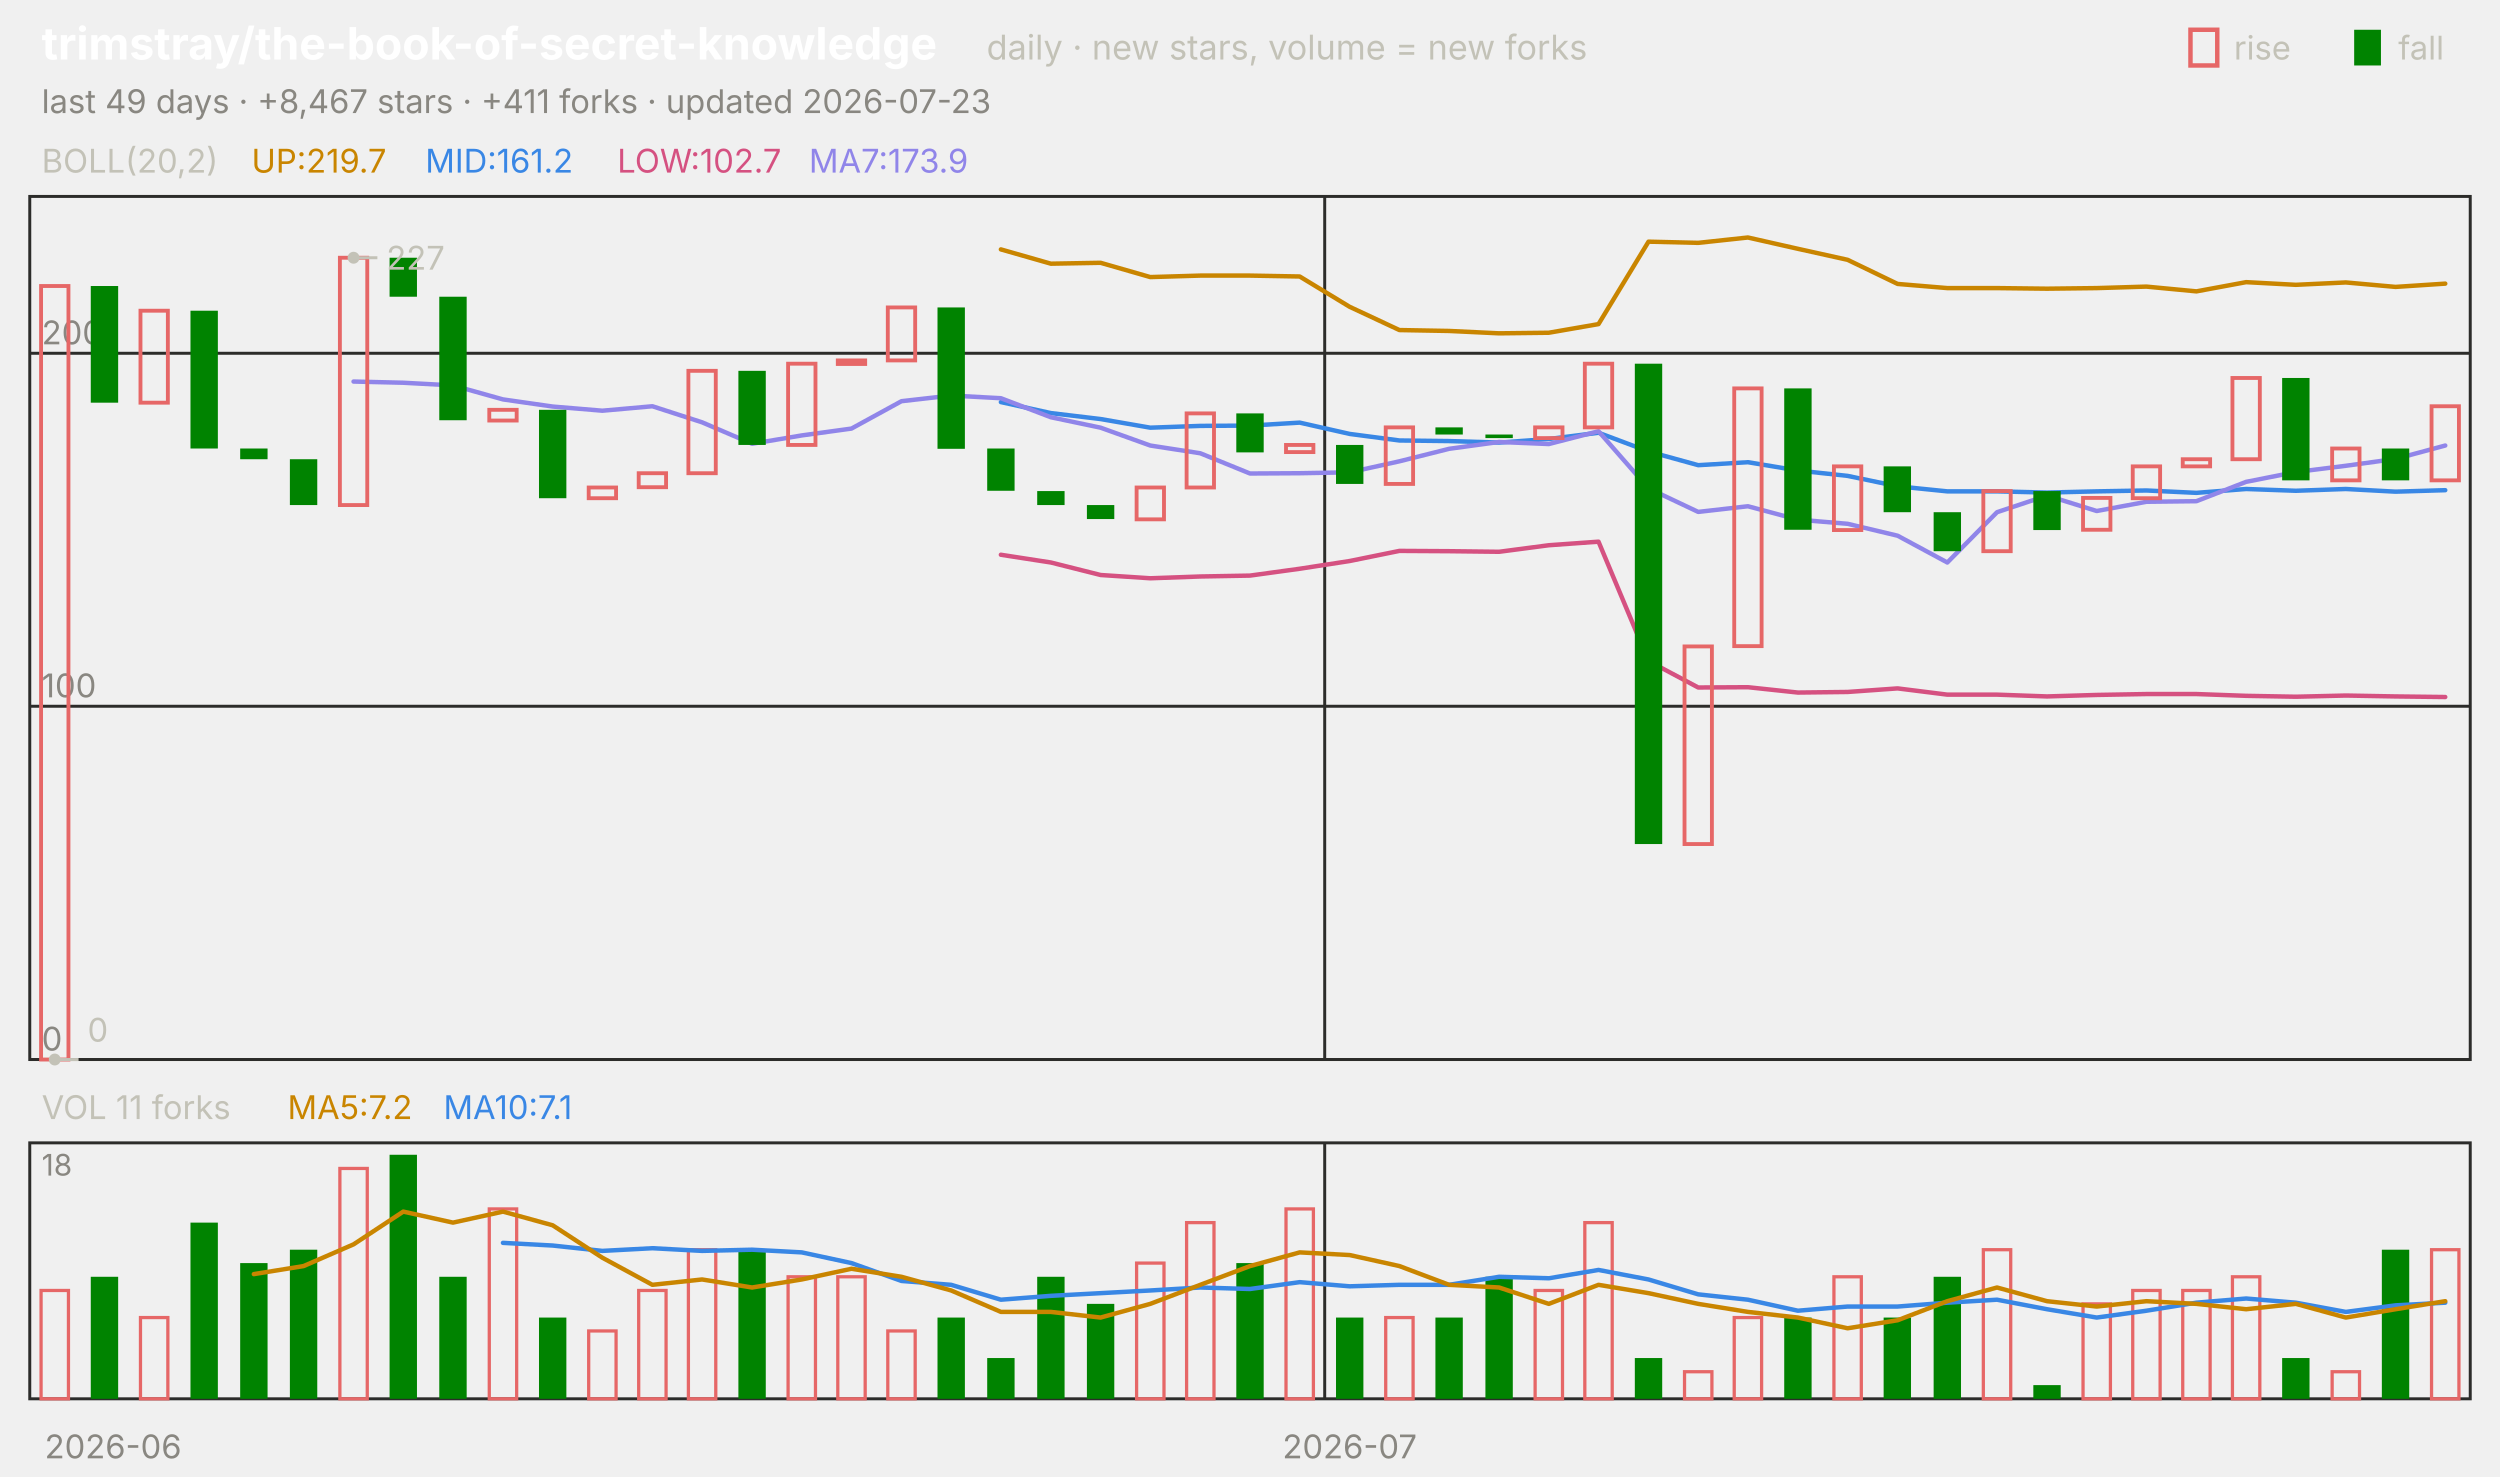
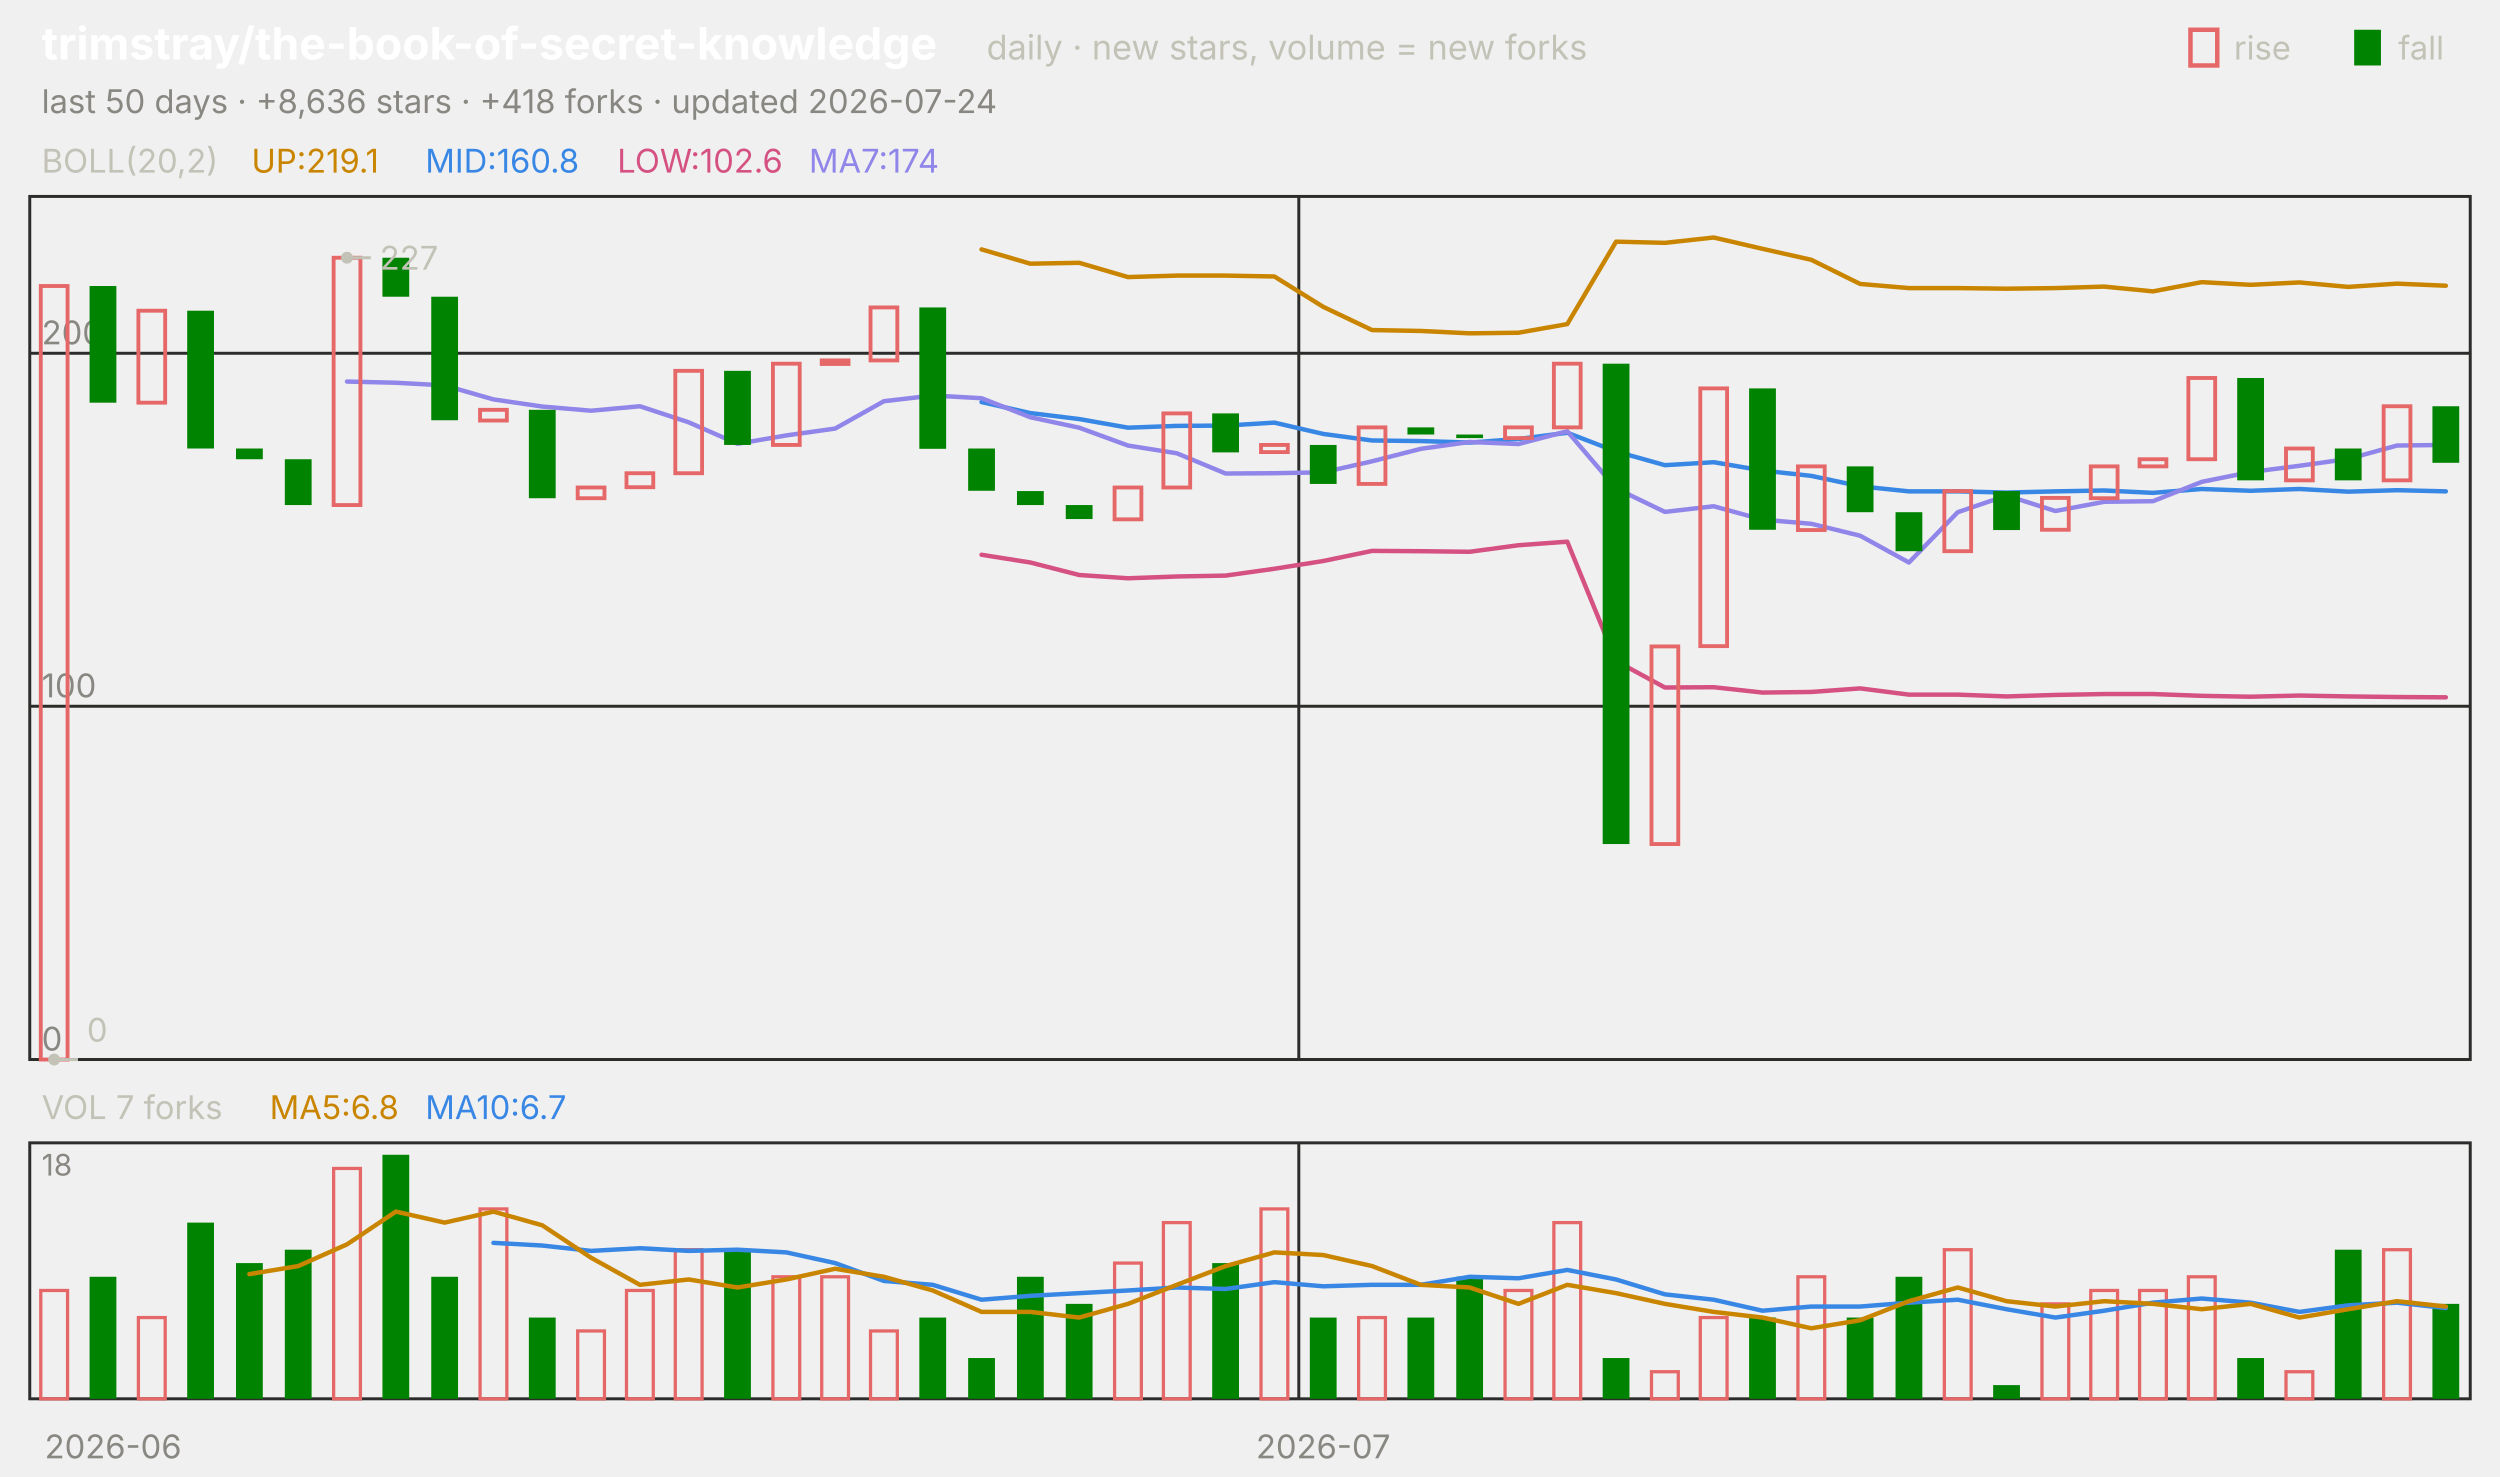
<svg xmlns="http://www.w3.org/2000/svg" viewBox="0 0 840 496" width="840" height="496" font-family="-apple-system,'Segoe UI',system-ui,sans-serif" role="img" aria-label="trimstray/the-book-of-secret-knowledge candlestick chart">
  <text x="14.0" y="20.0" font-size="15" fill="#ffffff" font-weight="650">trimstray/the-book-of-secret-knowledge</text>
  <text x="331.5" y="20.0" font-size="11.5" fill="#c3c2b7">daily · new stars, volume = new forks</text>
  <text x="805.8" y="20.0" font-size="11.0" fill="#c3c2b7">fall</text>
  <rect x="791" y="10" width="9" height="12" fill="#008300" />
  <text x="750.6" y="20.0" font-size="11.0" fill="#c3c2b7">rise</text>
  <rect x="736" y="10" width="9" height="12" fill="none" stroke="#e66767" stroke-width="1.5" />
-   <text x="14.0" y="38.0" font-size="11.0" fill="#898781">last 49 days · +8,467 stars · +411 forks · updated 2026-07-23</text>
+   <text x="14.0" y="38.0" font-size="11.0" fill="#898781">last 50 days · +8,636 stars · +418 forks · updated 2026-07-24</text>
  <rect x="10" y="66" width="820" height="290" fill="none" stroke="#2c2c2a" />
  <rect x="10" y="384" width="820" height="86" fill="none" stroke="#2c2c2a" />
  <text x="38.0" y="490.0" font-size="11.0" fill="#898781" text-anchor="middle">2026-06</text>
-   <line x1="445.1" y1="66.0" x2="445.1" y2="356.0" stroke="#2c2c2a" stroke-width="1.0" />
-   <line x1="445.1" y1="384.0" x2="445.1" y2="470.0" stroke="#2c2c2a" stroke-width="1.0" />
-   <text x="453.5" y="490.0" font-size="11.0" fill="#898781" text-anchor="middle">2026-07</text>
+   <line x1="436.4" y1="66.0" x2="436.4" y2="356.0" stroke="#2c2c2a" stroke-width="1.0" />
+   <line x1="436.4" y1="384.0" x2="436.4" y2="470.0" stroke="#2c2c2a" stroke-width="1.0" />
+   <text x="444.6" y="490.0" font-size="11.0" fill="#898781" text-anchor="middle">2026-07</text>
  <text x="14.0" y="58.0" font-size="11.0" fill="#c3c2b7">BOLL(20,2)</text>
-   <text x="84.5" y="58.0" font-size="11.0" fill="#c98500">UP:219.7</text>
-   <text x="142.9" y="58.0" font-size="11.0" fill="#3987e5">MID:161.2</text>
-   <text x="207.4" y="58.0" font-size="11.0" fill="#d55181">LOW:102.7</text>
-   <text x="271.8" y="58.0" font-size="11.0" fill="#9085e9">MA7:173.9</text>
+   <text x="84.5" y="58.0" font-size="11.0" fill="#c98500">UP:219.1</text>
+   <text x="142.9" y="58.0" font-size="11.0" fill="#3987e5">MID:160.8</text>
+   <text x="207.4" y="58.0" font-size="11.0" fill="#d55181">LOW:102.6</text>
+   <text x="271.8" y="58.0" font-size="11.0" fill="#9085e9">MA7:174</text>
  <line x1="10.0" y1="356.0" x2="830.0" y2="356.0" stroke="#2c2c2a" stroke-width="1.0" />
  <text x="14.0" y="353.0" font-size="11.0" fill="#898781">0</text>
  <line x1="10.0" y1="237.3" x2="830.0" y2="237.3" stroke="#2c2c2a" stroke-width="1.0" />
  <text x="14.0" y="234.3" font-size="11.0" fill="#898781">100</text>
  <line x1="10.0" y1="118.7" x2="830.0" y2="118.7" stroke="#2c2c2a" stroke-width="1.0" />
  <text x="14.0" y="115.7" font-size="11.0" fill="#898781">200</text>
-   <polyline points="336.3,83.8 353.1,88.6 369.8,88.3 386.5,93.1 403.3,92.6 420.0,92.6 436.7,92.9 453.5,103.1 470.2,110.9 486.9,111.2 503.7,112.0 520.4,111.8 537.1,108.9 553.9,81.2 570.6,81.6 587.3,79.8 604.1,83.6 620.8,87.3 637.6,95.4 654.3,96.8 671.0,96.8 687.8,97.0 704.5,96.8 721.2,96.3 738.0,97.9 754.7,94.8 771.4,95.7 788.2,94.9 804.9,96.4 821.6,95.3" fill="none" stroke="#c98500" stroke-width="1.5" stroke-linejoin="round" stroke-linecap="round" />
-   <polyline points="336.3,135.1 353.1,138.8 369.8,140.8 386.5,143.7 403.3,143.1 420.0,143.0 436.7,142.0 453.5,145.8 470.2,148.0 486.9,148.2 503.7,148.7 520.4,147.5 537.1,145.4 553.9,151.7 570.6,156.3 587.3,155.3 604.1,158.1 620.8,159.9 637.6,163.4 654.3,165.1 671.0,165.1 687.8,165.5 704.5,165.1 721.2,164.8 738.0,165.6 754.7,164.3 771.4,164.9 788.2,164.3 804.9,165.2 821.6,164.7" fill="none" stroke="#3987e5" stroke-width="1.5" stroke-linejoin="round" stroke-linecap="round" />
-   <polyline points="336.3,186.4 353.1,189.0 369.8,193.2 386.5,194.3 403.3,193.7 420.0,193.4 436.7,191.1 453.5,188.5 470.2,185.1 486.9,185.2 503.7,185.4 520.4,183.2 537.1,182.0 553.9,222.1 570.6,231.0 587.3,230.9 604.1,232.7 620.8,232.5 637.6,231.3 654.3,233.4 671.0,233.4 687.8,234.0 704.5,233.5 721.2,233.2 738.0,233.2 754.7,233.8 771.4,234.1 788.2,233.7 804.9,234.0 821.6,234.2" fill="none" stroke="#d55181" stroke-width="1.5" stroke-linejoin="round" stroke-linecap="round" />
-   <polyline points="118.8,128.2 135.5,128.6 152.2,129.5 169.0,134.2 185.7,136.6 202.4,138.0 219.2,136.5 235.9,141.9 252.7,149.1 269.4,146.3 286.1,144.0 302.9,134.8 319.6,132.9 336.3,133.8 353.1,140.2 369.8,143.7 386.5,149.7 403.3,152.3 420.0,159.1 436.7,159.0 453.5,158.7 470.2,155.0 486.9,150.8 503.7,148.5 520.4,149.2 537.1,144.9 553.9,164.1 570.6,172.0 587.3,170.1 604.1,174.6 620.8,176.0 637.6,180.0 654.3,189.0 671.0,172.1 687.8,166.5 704.5,171.7 721.2,168.6 738.0,168.4 754.7,161.9 771.4,158.6 788.2,156.5 804.9,154.2 821.6,149.7" fill="none" stroke="#9085e9" stroke-width="1.5" stroke-linejoin="round" stroke-linecap="round" />
-   <rect x="13.8" y="96.1" width="9.2" height="259.9" fill="none" stroke="#e66767" stroke-width="1.3" />
-   <rect x="30.5" y="96.1" width="9.2" height="39.2" fill="#008300" />
-   <rect x="47.2" y="104.4" width="9.2" height="30.9" fill="none" stroke="#e66767" stroke-width="1.3" />
-   <rect x="64.0" y="104.4" width="9.2" height="46.3" fill="#008300" />
-   <rect x="80.7" y="150.7" width="9.2" height="3.6" fill="#008300" />
-   <rect x="97.4" y="154.3" width="9.2" height="15.4" fill="#008300" />
-   <rect x="114.2" y="86.6" width="9.2" height="83.1" fill="none" stroke="#e66767" stroke-width="1.3" />
-   <rect x="130.9" y="86.6" width="9.2" height="13.1" fill="#008300" />
-   <rect x="147.6" y="99.7" width="9.2" height="41.5" fill="#008300" />
-   <rect x="164.4" y="137.7" width="9.2" height="3.6" fill="none" stroke="#e66767" stroke-width="1.3" />
-   <rect x="181.1" y="137.7" width="9.2" height="29.7" fill="#008300" />
-   <rect x="197.8" y="163.8" width="9.2" height="3.6" fill="none" stroke="#e66767" stroke-width="1.3" />
-   <rect x="214.6" y="159.0" width="9.2" height="4.7" fill="none" stroke="#e66767" stroke-width="1.3" />
-   <rect x="231.3" y="124.6" width="9.2" height="34.4" fill="none" stroke="#e66767" stroke-width="1.3" />
-   <rect x="248.1" y="124.6" width="9.2" height="24.9" fill="#008300" />
-   <rect x="264.8" y="122.2" width="9.2" height="27.3" fill="none" stroke="#e66767" stroke-width="1.3" />
-   <rect x="281.5" y="121.1" width="9.2" height="1.2" fill="none" stroke="#e66767" stroke-width="1.3" />
-   <rect x="298.3" y="103.3" width="9.2" height="17.8" fill="none" stroke="#e66767" stroke-width="1.3" />
-   <rect x="315.0" y="103.3" width="9.2" height="47.5" fill="#008300" />
-   <rect x="331.7" y="150.7" width="9.2" height="14.2" fill="#008300" />
-   <rect x="348.5" y="165.0" width="9.2" height="4.7" fill="#008300" />
-   <rect x="365.2" y="169.7" width="9.2" height="4.7" fill="#008300" />
-   <rect x="381.9" y="163.8" width="9.2" height="10.7" fill="none" stroke="#e66767" stroke-width="1.3" />
-   <rect x="398.7" y="138.9" width="9.2" height="24.9" fill="none" stroke="#e66767" stroke-width="1.3" />
-   <rect x="415.4" y="138.9" width="9.2" height="13.1" fill="#008300" />
-   <rect x="432.1" y="149.5" width="9.2" height="2.4" fill="none" stroke="#e66767" stroke-width="1.3" />
-   <rect x="448.9" y="149.5" width="9.2" height="13.1" fill="#008300" />
-   <rect x="465.6" y="143.6" width="9.2" height="19.0" fill="none" stroke="#e66767" stroke-width="1.3" />
-   <rect x="482.3" y="143.6" width="9.2" height="2.4" fill="#008300" />
-   <rect x="499.1" y="146.0" width="9.2" height="1.2" fill="#008300" />
-   <rect x="515.8" y="143.6" width="9.2" height="3.6" fill="none" stroke="#e66767" stroke-width="1.3" />
-   <rect x="532.5" y="122.2" width="9.2" height="21.4" fill="none" stroke="#e66767" stroke-width="1.3" />
-   <rect x="549.3" y="122.2" width="9.2" height="161.4" fill="#008300" />
-   <rect x="566.0" y="217.2" width="9.2" height="66.4" fill="none" stroke="#e66767" stroke-width="1.3" />
-   <rect x="582.7" y="130.5" width="9.2" height="86.6" fill="none" stroke="#e66767" stroke-width="1.3" />
-   <rect x="599.5" y="130.5" width="9.2" height="47.5" fill="#008300" />
-   <rect x="616.2" y="156.7" width="9.2" height="21.4" fill="none" stroke="#e66767" stroke-width="1.3" />
-   <rect x="632.9" y="156.7" width="9.2" height="15.4" fill="#008300" />
-   <rect x="649.7" y="172.1" width="9.2" height="13.1" fill="#008300" />
-   <rect x="666.4" y="165.0" width="9.2" height="20.2" fill="none" stroke="#e66767" stroke-width="1.3" />
-   <rect x="683.2" y="165.0" width="9.2" height="13.1" fill="#008300" />
-   <rect x="699.9" y="167.3" width="9.2" height="10.7" fill="none" stroke="#e66767" stroke-width="1.3" />
-   <rect x="716.6" y="156.7" width="9.2" height="10.7" fill="none" stroke="#e66767" stroke-width="1.3" />
-   <rect x="733.4" y="154.3" width="9.2" height="2.4" fill="none" stroke="#e66767" stroke-width="1.3" />
-   <rect x="750.1" y="127.0" width="9.2" height="27.3" fill="none" stroke="#e66767" stroke-width="1.3" />
-   <rect x="766.8" y="127.0" width="9.2" height="34.4" fill="#008300" />
-   <rect x="783.6" y="150.7" width="9.2" height="10.7" fill="none" stroke="#e66767" stroke-width="1.3" />
-   <rect x="800.3" y="150.7" width="9.2" height="10.7" fill="#008300" />
-   <rect x="817.0" y="136.5" width="9.2" height="24.9" fill="none" stroke="#e66767" stroke-width="1.3" />
-   <circle cx="118.8" cy="86.6" r="2" fill="#c3c2b7" />
-   <line x1="118.8" y1="86.6" x2="126.8" y2="86.6" stroke="#c3c2b7" stroke-width="1.0" />
-   <text x="129.8" y="90.6" font-size="11.0" fill="#c3c2b7">227</text>
-   <circle cx="18.4" cy="356.0" r="2" fill="#c3c2b7" />
-   <line x1="18.4" y1="356.0" x2="26.4" y2="356.0" stroke="#c3c2b7" stroke-width="1.0" />
-   <text x="29.4" y="350.0" font-size="11.0" fill="#c3c2b7">0</text>
-   <text x="14.0" y="376.0" font-size="11.0" fill="#c3c2b7">VOL 11 forks</text>
-   <text x="96.6" y="376.0" font-size="11.0" fill="#c98500">MA5:7.2</text>
-   <text x="149.0" y="376.0" font-size="11.0" fill="#3987e5">MA10:7.1</text>
+   <polyline points="329.8,83.8 346.2,88.6 362.6,88.3 379.0,93.1 395.4,92.6 411.8,92.6 428.2,92.9 444.6,103.1 461.0,110.9 477.4,111.2 493.8,112.0 510.2,111.8 526.6,108.9 543.0,81.2 559.4,81.6 575.8,79.8 592.2,83.6 608.6,87.3 625.0,95.4 641.4,96.8 657.8,96.8 674.2,97.0 690.6,96.8 707.0,96.3 723.4,97.9 739.8,94.8 756.2,95.7 772.6,94.9 789.0,96.4 805.4,95.3 821.8,96.0" fill="none" stroke="#c98500" stroke-width="1.5" stroke-linejoin="round" stroke-linecap="round" />
+   <polyline points="329.8,135.1 346.2,138.8 362.6,140.8 379.0,143.7 395.4,143.1 411.8,143.0 428.2,142.0 444.6,145.8 461.0,148.0 477.4,148.2 493.8,148.7 510.2,147.5 526.6,145.4 543.0,151.7 559.4,156.3 575.8,155.3 592.2,158.1 608.6,159.9 625.0,163.4 641.4,165.1 657.8,165.1 674.2,165.5 690.6,165.1 707.0,164.8 723.4,165.6 739.8,164.3 756.2,164.9 772.6,164.3 789.0,165.2 805.4,164.7 821.8,165.1" fill="none" stroke="#3987e5" stroke-width="1.5" stroke-linejoin="round" stroke-linecap="round" />
+   <polyline points="329.8,186.4 346.2,189.0 362.6,193.2 379.0,194.3 395.4,193.7 411.8,193.4 428.2,191.1 444.6,188.5 461.0,185.1 477.4,185.2 493.8,185.4 510.2,183.2 526.6,182.0 543.0,222.1 559.4,231.0 575.8,230.9 592.2,232.7 608.6,232.5 625.0,231.3 641.4,233.4 657.8,233.4 674.2,234.0 690.6,233.5 707.0,233.2 723.4,233.2 739.8,233.8 756.2,234.1 772.6,233.7 789.0,234.0 805.4,234.2 821.8,234.3" fill="none" stroke="#d55181" stroke-width="1.5" stroke-linejoin="round" stroke-linecap="round" />
+   <polyline points="116.6,128.2 133.0,128.6 149.4,129.5 165.8,134.2 182.2,136.6 198.6,138.0 215.0,136.5 231.4,141.9 247.8,149.1 264.2,146.3 280.6,144.0 297.0,134.8 313.4,132.9 329.8,133.8 346.2,140.2 362.6,143.7 379.0,149.7 395.4,152.3 411.8,159.1 428.2,159.0 444.6,158.7 461.0,155.0 477.4,150.8 493.8,148.5 510.2,149.2 526.6,144.9 543.0,164.1 559.4,172.0 575.8,170.1 592.2,174.6 608.6,176.0 625.0,180.0 641.4,189.0 657.8,172.1 674.2,166.5 690.6,171.7 707.0,168.6 723.4,168.4 739.8,161.9 756.2,158.6 772.6,156.5 789.0,154.2 805.4,149.7 821.8,149.5" fill="none" stroke="#9085e9" stroke-width="1.5" stroke-linejoin="round" stroke-linecap="round" />
+   <rect x="13.7" y="96.1" width="9.0" height="259.9" fill="none" stroke="#e66767" stroke-width="1.3" />
+   <rect x="30.1" y="96.1" width="9.0" height="39.2" fill="#008300" />
+   <rect x="46.5" y="104.4" width="9.0" height="30.9" fill="none" stroke="#e66767" stroke-width="1.3" />
+   <rect x="62.9" y="104.4" width="9.0" height="46.3" fill="#008300" />
+   <rect x="79.3" y="150.7" width="9.0" height="3.6" fill="#008300" />
+   <rect x="95.7" y="154.3" width="9.0" height="15.4" fill="#008300" />
+   <rect x="112.1" y="86.6" width="9.0" height="83.1" fill="none" stroke="#e66767" stroke-width="1.3" />
+   <rect x="128.5" y="86.6" width="9.0" height="13.1" fill="#008300" />
+   <rect x="144.9" y="99.7" width="9.0" height="41.5" fill="#008300" />
+   <rect x="161.3" y="137.7" width="9.0" height="3.6" fill="none" stroke="#e66767" stroke-width="1.3" />
+   <rect x="177.7" y="137.7" width="9.0" height="29.7" fill="#008300" />
+   <rect x="194.1" y="163.8" width="9.0" height="3.6" fill="none" stroke="#e66767" stroke-width="1.3" />
+   <rect x="210.5" y="159.0" width="9.0" height="4.7" fill="none" stroke="#e66767" stroke-width="1.3" />
+   <rect x="226.9" y="124.6" width="9.0" height="34.4" fill="none" stroke="#e66767" stroke-width="1.3" />
+   <rect x="243.3" y="124.6" width="9.0" height="24.9" fill="#008300" />
+   <rect x="259.7" y="122.2" width="9.0" height="27.3" fill="none" stroke="#e66767" stroke-width="1.3" />
+   <rect x="276.1" y="121.1" width="9.0" height="1.2" fill="none" stroke="#e66767" stroke-width="1.3" />
+   <rect x="292.5" y="103.3" width="9.0" height="17.8" fill="none" stroke="#e66767" stroke-width="1.3" />
+   <rect x="308.9" y="103.3" width="9.0" height="47.5" fill="#008300" />
+   <rect x="325.3" y="150.7" width="9.0" height="14.2" fill="#008300" />
+   <rect x="341.7" y="165.0" width="9.0" height="4.7" fill="#008300" />
+   <rect x="358.1" y="169.7" width="9.0" height="4.7" fill="#008300" />
+   <rect x="374.5" y="163.8" width="9.0" height="10.7" fill="none" stroke="#e66767" stroke-width="1.3" />
+   <rect x="390.9" y="138.9" width="9.0" height="24.9" fill="none" stroke="#e66767" stroke-width="1.3" />
+   <rect x="407.3" y="138.9" width="9.0" height="13.1" fill="#008300" />
+   <rect x="423.7" y="149.5" width="9.0" height="2.4" fill="none" stroke="#e66767" stroke-width="1.3" />
+   <rect x="440.1" y="149.5" width="9.0" height="13.1" fill="#008300" />
+   <rect x="456.5" y="143.6" width="9.0" height="19.0" fill="none" stroke="#e66767" stroke-width="1.3" />
+   <rect x="472.9" y="143.6" width="9.0" height="2.4" fill="#008300" />
+   <rect x="489.3" y="146.0" width="9.0" height="1.2" fill="#008300" />
+   <rect x="505.7" y="143.6" width="9.0" height="3.6" fill="none" stroke="#e66767" stroke-width="1.3" />
+   <rect x="522.1" y="122.2" width="9.0" height="21.4" fill="none" stroke="#e66767" stroke-width="1.3" />
+   <rect x="538.5" y="122.2" width="9.0" height="161.4" fill="#008300" />
+   <rect x="554.9" y="217.2" width="9.0" height="66.4" fill="none" stroke="#e66767" stroke-width="1.3" />
+   <rect x="571.3" y="130.5" width="9.0" height="86.6" fill="none" stroke="#e66767" stroke-width="1.3" />
+   <rect x="587.7" y="130.5" width="9.0" height="47.5" fill="#008300" />
+   <rect x="604.1" y="156.7" width="9.0" height="21.4" fill="none" stroke="#e66767" stroke-width="1.3" />
+   <rect x="620.5" y="156.7" width="9.0" height="15.4" fill="#008300" />
+   <rect x="636.9" y="172.1" width="9.0" height="13.1" fill="#008300" />
+   <rect x="653.3" y="165.0" width="9.0" height="20.2" fill="none" stroke="#e66767" stroke-width="1.3" />
+   <rect x="669.7" y="165.0" width="9.0" height="13.1" fill="#008300" />
+   <rect x="686.1" y="167.3" width="9.0" height="10.7" fill="none" stroke="#e66767" stroke-width="1.3" />
+   <rect x="702.5" y="156.7" width="9.0" height="10.7" fill="none" stroke="#e66767" stroke-width="1.3" />
+   <rect x="718.9" y="154.3" width="9.0" height="2.4" fill="none" stroke="#e66767" stroke-width="1.3" />
+   <rect x="735.3" y="127.0" width="9.0" height="27.3" fill="none" stroke="#e66767" stroke-width="1.3" />
+   <rect x="751.7" y="127.0" width="9.0" height="34.4" fill="#008300" />
+   <rect x="768.1" y="150.7" width="9.0" height="10.7" fill="none" stroke="#e66767" stroke-width="1.3" />
+   <rect x="784.5" y="150.7" width="9.0" height="10.7" fill="#008300" />
+   <rect x="800.9" y="136.5" width="9.0" height="24.9" fill="none" stroke="#e66767" stroke-width="1.3" />
+   <rect x="817.3" y="136.5" width="9.0" height="19.0" fill="#008300" />
+   <circle cx="116.6" cy="86.6" r="2" fill="#c3c2b7" />
+   <line x1="116.6" y1="86.6" x2="124.6" y2="86.6" stroke="#c3c2b7" stroke-width="1.0" />
+   <text x="127.6" y="90.6" font-size="11.0" fill="#c3c2b7">227</text>
+   <circle cx="18.2" cy="356.0" r="2" fill="#c3c2b7" />
+   <line x1="18.2" y1="356.0" x2="26.2" y2="356.0" stroke="#c3c2b7" stroke-width="1.0" />
+   <text x="29.2" y="350.0" font-size="11.0" fill="#c3c2b7">0</text>
+   <text x="14.0" y="376.0" font-size="11.0" fill="#c3c2b7">VOL 7 forks</text>
+   <text x="90.6" y="376.0" font-size="11.0" fill="#c98500">MA5:6.8</text>
+   <text x="142.9" y="376.0" font-size="11.0" fill="#3987e5">MA10:6.7</text>
  <text x="14.0" y="395.0" font-size="10" fill="#898781">18</text>
-   <rect x="13.8" y="433.6" width="9.2" height="36.4" fill="none" stroke="#e66767" stroke-width="1.1" />
-   <rect x="30.5" y="429.0" width="9.2" height="41.0" fill="#008300" />
-   <rect x="47.2" y="442.7" width="9.2" height="27.3" fill="none" stroke="#e66767" stroke-width="1.1" />
-   <rect x="64.0" y="410.8" width="9.2" height="59.2" fill="#008300" />
-   <rect x="80.7" y="424.4" width="9.2" height="45.6" fill="#008300" />
-   <rect x="97.4" y="419.9" width="9.2" height="50.1" fill="#008300" />
-   <rect x="114.2" y="392.6" width="9.2" height="77.4" fill="none" stroke="#e66767" stroke-width="1.1" />
-   <rect x="130.9" y="388.0" width="9.2" height="82.0" fill="#008300" />
-   <rect x="147.6" y="429.0" width="9.2" height="41.0" fill="#008300" />
-   <rect x="164.4" y="406.2" width="9.2" height="63.8" fill="none" stroke="#e66767" stroke-width="1.1" />
-   <rect x="181.1" y="442.7" width="9.2" height="27.3" fill="#008300" />
-   <rect x="197.8" y="447.2" width="9.2" height="22.8" fill="none" stroke="#e66767" stroke-width="1.1" />
-   <rect x="214.6" y="433.6" width="9.2" height="36.4" fill="none" stroke="#e66767" stroke-width="1.1" />
-   <rect x="231.3" y="419.9" width="9.2" height="50.1" fill="none" stroke="#e66767" stroke-width="1.1" />
-   <rect x="248.1" y="419.9" width="9.2" height="50.1" fill="#008300" />
-   <rect x="264.8" y="429.0" width="9.2" height="41.0" fill="none" stroke="#e66767" stroke-width="1.1" />
-   <rect x="281.5" y="429.0" width="9.2" height="41.0" fill="none" stroke="#e66767" stroke-width="1.1" />
-   <rect x="298.3" y="447.2" width="9.2" height="22.8" fill="none" stroke="#e66767" stroke-width="1.1" />
-   <rect x="315.0" y="442.7" width="9.2" height="27.3" fill="#008300" />
-   <rect x="331.7" y="456.3" width="9.2" height="13.7" fill="#008300" />
-   <rect x="348.5" y="429.0" width="9.2" height="41.0" fill="#008300" />
-   <rect x="365.2" y="438.1" width="9.2" height="31.9" fill="#008300" />
-   <rect x="381.9" y="424.4" width="9.2" height="45.6" fill="none" stroke="#e66767" stroke-width="1.1" />
-   <rect x="398.7" y="410.8" width="9.2" height="59.2" fill="none" stroke="#e66767" stroke-width="1.1" />
-   <rect x="415.4" y="424.4" width="9.2" height="45.6" fill="#008300" />
-   <rect x="432.1" y="406.2" width="9.2" height="63.8" fill="none" stroke="#e66767" stroke-width="1.1" />
-   <rect x="448.9" y="442.7" width="9.2" height="27.3" fill="#008300" />
-   <rect x="465.6" y="442.7" width="9.2" height="27.3" fill="none" stroke="#e66767" stroke-width="1.1" />
-   <rect x="482.3" y="442.7" width="9.2" height="27.3" fill="#008300" />
-   <rect x="499.1" y="429.0" width="9.2" height="41.0" fill="#008300" />
-   <rect x="515.8" y="433.6" width="9.2" height="36.4" fill="none" stroke="#e66767" stroke-width="1.1" />
-   <rect x="532.5" y="410.8" width="9.2" height="59.2" fill="none" stroke="#e66767" stroke-width="1.1" />
-   <rect x="549.3" y="456.3" width="9.2" height="13.7" fill="#008300" />
-   <rect x="566.0" y="460.9" width="9.2" height="9.1" fill="none" stroke="#e66767" stroke-width="1.1" />
-   <rect x="582.7" y="442.7" width="9.2" height="27.3" fill="none" stroke="#e66767" stroke-width="1.1" />
-   <rect x="599.5" y="442.7" width="9.2" height="27.3" fill="#008300" />
-   <rect x="616.2" y="429.0" width="9.2" height="41.0" fill="none" stroke="#e66767" stroke-width="1.1" />
-   <rect x="632.9" y="442.7" width="9.2" height="27.3" fill="#008300" />
-   <rect x="649.7" y="429.0" width="9.2" height="41.0" fill="#008300" />
-   <rect x="666.4" y="419.9" width="9.2" height="50.1" fill="none" stroke="#e66767" stroke-width="1.1" />
-   <rect x="683.2" y="465.4" width="9.2" height="4.6" fill="#008300" />
-   <rect x="699.9" y="438.1" width="9.2" height="31.9" fill="none" stroke="#e66767" stroke-width="1.1" />
-   <rect x="716.6" y="433.6" width="9.2" height="36.4" fill="none" stroke="#e66767" stroke-width="1.1" />
-   <rect x="733.4" y="433.6" width="9.2" height="36.4" fill="none" stroke="#e66767" stroke-width="1.1" />
-   <rect x="750.1" y="429.0" width="9.2" height="41.0" fill="none" stroke="#e66767" stroke-width="1.1" />
-   <rect x="766.8" y="456.3" width="9.2" height="13.7" fill="#008300" />
-   <rect x="783.6" y="460.9" width="9.2" height="9.1" fill="none" stroke="#e66767" stroke-width="1.1" />
-   <rect x="800.3" y="419.9" width="9.2" height="50.1" fill="#008300" />
-   <rect x="817.0" y="419.9" width="9.2" height="50.1" fill="none" stroke="#e66767" stroke-width="1.1" />
-   <polyline points="169.0,417.6 185.7,418.5 202.4,420.3 219.2,419.4 235.9,420.3 252.7,419.9 269.4,420.8 286.1,424.4 302.9,430.4 319.6,431.7 336.3,436.7 353.1,435.4 369.8,434.5 386.5,433.6 403.3,432.6 420.0,433.1 436.7,430.8 453.5,432.2 470.2,431.7 486.9,431.7 503.7,429.0 520.4,429.5 537.1,426.7 553.9,429.9 570.6,434.9 587.3,436.7 604.1,440.4 620.8,439.0 637.6,439.0 654.3,437.7 671.0,436.7 687.8,439.9 704.5,442.7 721.2,440.4 738.0,437.7 754.7,436.3 771.4,437.7 788.2,440.8 804.9,438.6 821.6,437.7" fill="none" stroke="#3987e5" stroke-width="1.5" stroke-linejoin="round" stroke-linecap="round" />
-   <polyline points="85.3,428.1 102.0,425.4 118.8,418.1 135.5,407.1 152.2,410.8 169.0,407.1 185.7,411.7 202.4,422.6 219.2,431.7 235.9,429.9 252.7,432.6 269.4,429.9 286.1,426.3 302.9,429.0 319.6,433.6 336.3,440.8 353.1,440.8 369.8,442.7 386.5,438.1 403.3,431.7 420.0,425.4 436.7,420.8 453.5,421.7 470.2,425.4 486.9,431.7 503.7,432.6 520.4,438.1 537.1,431.7 553.9,434.5 570.6,438.1 587.3,440.8 604.1,442.7 620.8,446.3 637.6,443.6 654.3,437.2 671.0,432.6 687.8,437.2 704.5,439.0 721.2,437.2 738.0,438.1 754.7,439.9 771.4,438.1 788.2,442.7 804.9,439.9 821.6,437.2" fill="none" stroke="#c98500" stroke-width="1.5" stroke-linejoin="round" stroke-linecap="round" />
+   <rect x="13.7" y="433.6" width="9.0" height="36.4" fill="none" stroke="#e66767" stroke-width="1.1" />
+   <rect x="30.1" y="429.0" width="9.0" height="41.0" fill="#008300" />
+   <rect x="46.5" y="442.7" width="9.0" height="27.3" fill="none" stroke="#e66767" stroke-width="1.1" />
+   <rect x="62.9" y="410.8" width="9.0" height="59.2" fill="#008300" />
+   <rect x="79.3" y="424.4" width="9.0" height="45.6" fill="#008300" />
+   <rect x="95.7" y="419.9" width="9.0" height="50.1" fill="#008300" />
+   <rect x="112.1" y="392.6" width="9.0" height="77.4" fill="none" stroke="#e66767" stroke-width="1.1" />
+   <rect x="128.5" y="388.0" width="9.0" height="82.0" fill="#008300" />
+   <rect x="144.9" y="429.0" width="9.0" height="41.0" fill="#008300" />
+   <rect x="161.3" y="406.2" width="9.0" height="63.8" fill="none" stroke="#e66767" stroke-width="1.1" />
+   <rect x="177.7" y="442.7" width="9.0" height="27.3" fill="#008300" />
+   <rect x="194.1" y="447.2" width="9.0" height="22.8" fill="none" stroke="#e66767" stroke-width="1.1" />
+   <rect x="210.5" y="433.6" width="9.0" height="36.4" fill="none" stroke="#e66767" stroke-width="1.1" />
+   <rect x="226.9" y="419.9" width="9.0" height="50.1" fill="none" stroke="#e66767" stroke-width="1.1" />
+   <rect x="243.3" y="419.9" width="9.0" height="50.1" fill="#008300" />
+   <rect x="259.7" y="429.0" width="9.0" height="41.0" fill="none" stroke="#e66767" stroke-width="1.1" />
+   <rect x="276.1" y="429.0" width="9.0" height="41.0" fill="none" stroke="#e66767" stroke-width="1.1" />
+   <rect x="292.5" y="447.2" width="9.0" height="22.8" fill="none" stroke="#e66767" stroke-width="1.1" />
+   <rect x="308.9" y="442.7" width="9.0" height="27.3" fill="#008300" />
+   <rect x="325.3" y="456.3" width="9.0" height="13.7" fill="#008300" />
+   <rect x="341.7" y="429.0" width="9.0" height="41.0" fill="#008300" />
+   <rect x="358.1" y="438.1" width="9.0" height="31.9" fill="#008300" />
+   <rect x="374.5" y="424.4" width="9.0" height="45.6" fill="none" stroke="#e66767" stroke-width="1.1" />
+   <rect x="390.9" y="410.8" width="9.0" height="59.2" fill="none" stroke="#e66767" stroke-width="1.1" />
+   <rect x="407.3" y="424.4" width="9.0" height="45.6" fill="#008300" />
+   <rect x="423.7" y="406.2" width="9.0" height="63.8" fill="none" stroke="#e66767" stroke-width="1.1" />
+   <rect x="440.1" y="442.7" width="9.0" height="27.3" fill="#008300" />
+   <rect x="456.5" y="442.7" width="9.0" height="27.3" fill="none" stroke="#e66767" stroke-width="1.1" />
+   <rect x="472.9" y="442.7" width="9.0" height="27.3" fill="#008300" />
+   <rect x="489.3" y="429.0" width="9.0" height="41.0" fill="#008300" />
+   <rect x="505.7" y="433.6" width="9.0" height="36.4" fill="none" stroke="#e66767" stroke-width="1.1" />
+   <rect x="522.1" y="410.8" width="9.0" height="59.2" fill="none" stroke="#e66767" stroke-width="1.1" />
+   <rect x="538.5" y="456.3" width="9.0" height="13.7" fill="#008300" />
+   <rect x="554.9" y="460.9" width="9.0" height="9.1" fill="none" stroke="#e66767" stroke-width="1.1" />
+   <rect x="571.3" y="442.7" width="9.0" height="27.3" fill="none" stroke="#e66767" stroke-width="1.1" />
+   <rect x="587.7" y="442.7" width="9.0" height="27.3" fill="#008300" />
+   <rect x="604.1" y="429.0" width="9.0" height="41.0" fill="none" stroke="#e66767" stroke-width="1.1" />
+   <rect x="620.5" y="442.7" width="9.0" height="27.3" fill="#008300" />
+   <rect x="636.9" y="429.0" width="9.0" height="41.0" fill="#008300" />
+   <rect x="653.3" y="419.9" width="9.0" height="50.1" fill="none" stroke="#e66767" stroke-width="1.1" />
+   <rect x="669.7" y="465.4" width="9.0" height="4.6" fill="#008300" />
+   <rect x="686.1" y="438.1" width="9.0" height="31.9" fill="none" stroke="#e66767" stroke-width="1.1" />
+   <rect x="702.5" y="433.6" width="9.0" height="36.4" fill="none" stroke="#e66767" stroke-width="1.1" />
+   <rect x="718.9" y="433.6" width="9.0" height="36.4" fill="none" stroke="#e66767" stroke-width="1.1" />
+   <rect x="735.3" y="429.0" width="9.0" height="41.0" fill="none" stroke="#e66767" stroke-width="1.1" />
+   <rect x="751.7" y="456.3" width="9.0" height="13.7" fill="#008300" />
+   <rect x="768.1" y="460.9" width="9.0" height="9.1" fill="none" stroke="#e66767" stroke-width="1.1" />
+   <rect x="784.5" y="419.9" width="9.0" height="50.1" fill="#008300" />
+   <rect x="800.9" y="419.9" width="9.0" height="50.1" fill="none" stroke="#e66767" stroke-width="1.1" />
+   <rect x="817.3" y="438.1" width="9.0" height="31.9" fill="#008300" />
+   <polyline points="165.8,417.6 182.2,418.5 198.6,420.3 215.0,419.4 231.4,420.3 247.8,419.9 264.2,420.8 280.6,424.4 297.0,430.4 313.4,431.7 329.8,436.7 346.2,435.4 362.6,434.5 379.0,433.6 395.4,432.6 411.8,433.1 428.2,430.8 444.6,432.2 461.0,431.7 477.4,431.7 493.8,429.0 510.2,429.5 526.6,426.7 543.0,429.9 559.4,434.9 575.8,436.7 592.2,440.4 608.6,439.0 625.0,439.0 641.4,437.7 657.8,436.7 674.2,439.9 690.6,442.7 707.0,440.4 723.4,437.7 739.8,436.3 756.2,437.7 772.6,440.8 789.0,438.6 805.4,437.7 821.8,439.5" fill="none" stroke="#3987e5" stroke-width="1.5" stroke-linejoin="round" stroke-linecap="round" />
+   <polyline points="83.8,428.1 100.2,425.4 116.6,418.1 133.0,407.1 149.4,410.8 165.8,407.1 182.2,411.7 198.6,422.6 215.0,431.7 231.4,429.9 247.8,432.6 264.2,429.9 280.6,426.3 297.0,429.0 313.4,433.6 329.8,440.8 346.2,440.8 362.6,442.7 379.0,438.1 395.4,431.7 411.8,425.4 428.2,420.8 444.6,421.7 461.0,425.4 477.4,431.7 493.8,432.6 510.2,438.1 526.6,431.7 543.0,434.5 559.4,438.1 575.8,440.8 592.2,442.7 608.6,446.3 625.0,443.6 641.4,437.2 657.8,432.6 674.2,437.2 690.6,439.0 707.0,437.2 723.4,438.1 739.8,439.9 756.2,438.1 772.6,442.7 789.0,439.9 805.4,437.2 821.8,439.0" fill="none" stroke="#c98500" stroke-width="1.5" stroke-linejoin="round" stroke-linecap="round" />
</svg>
